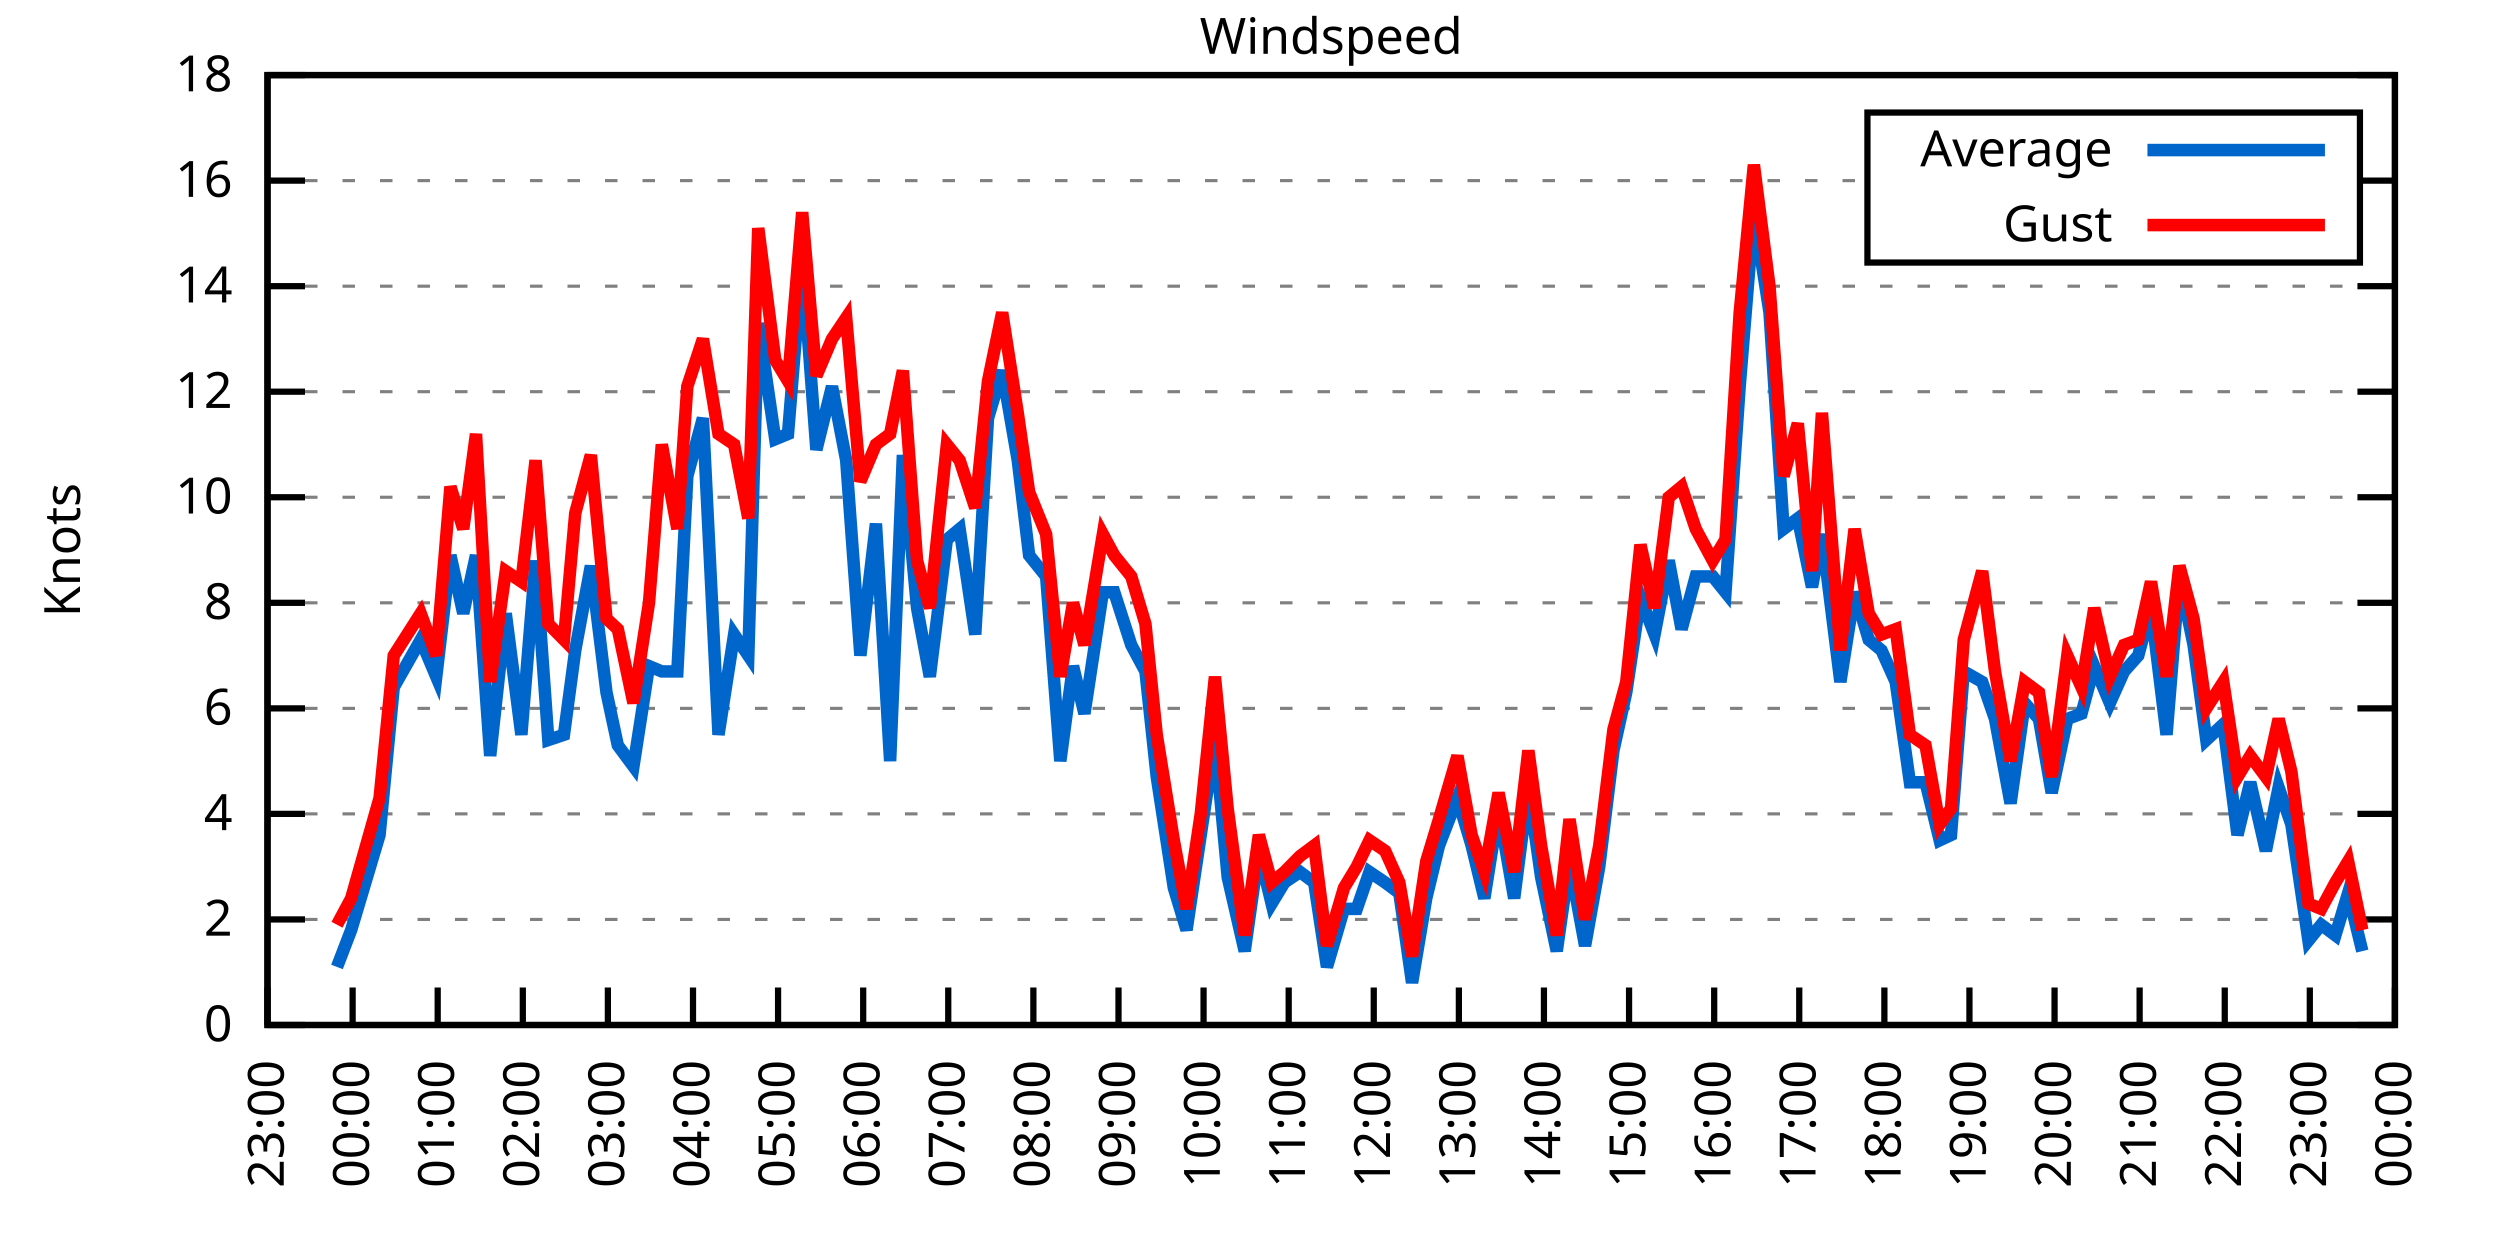
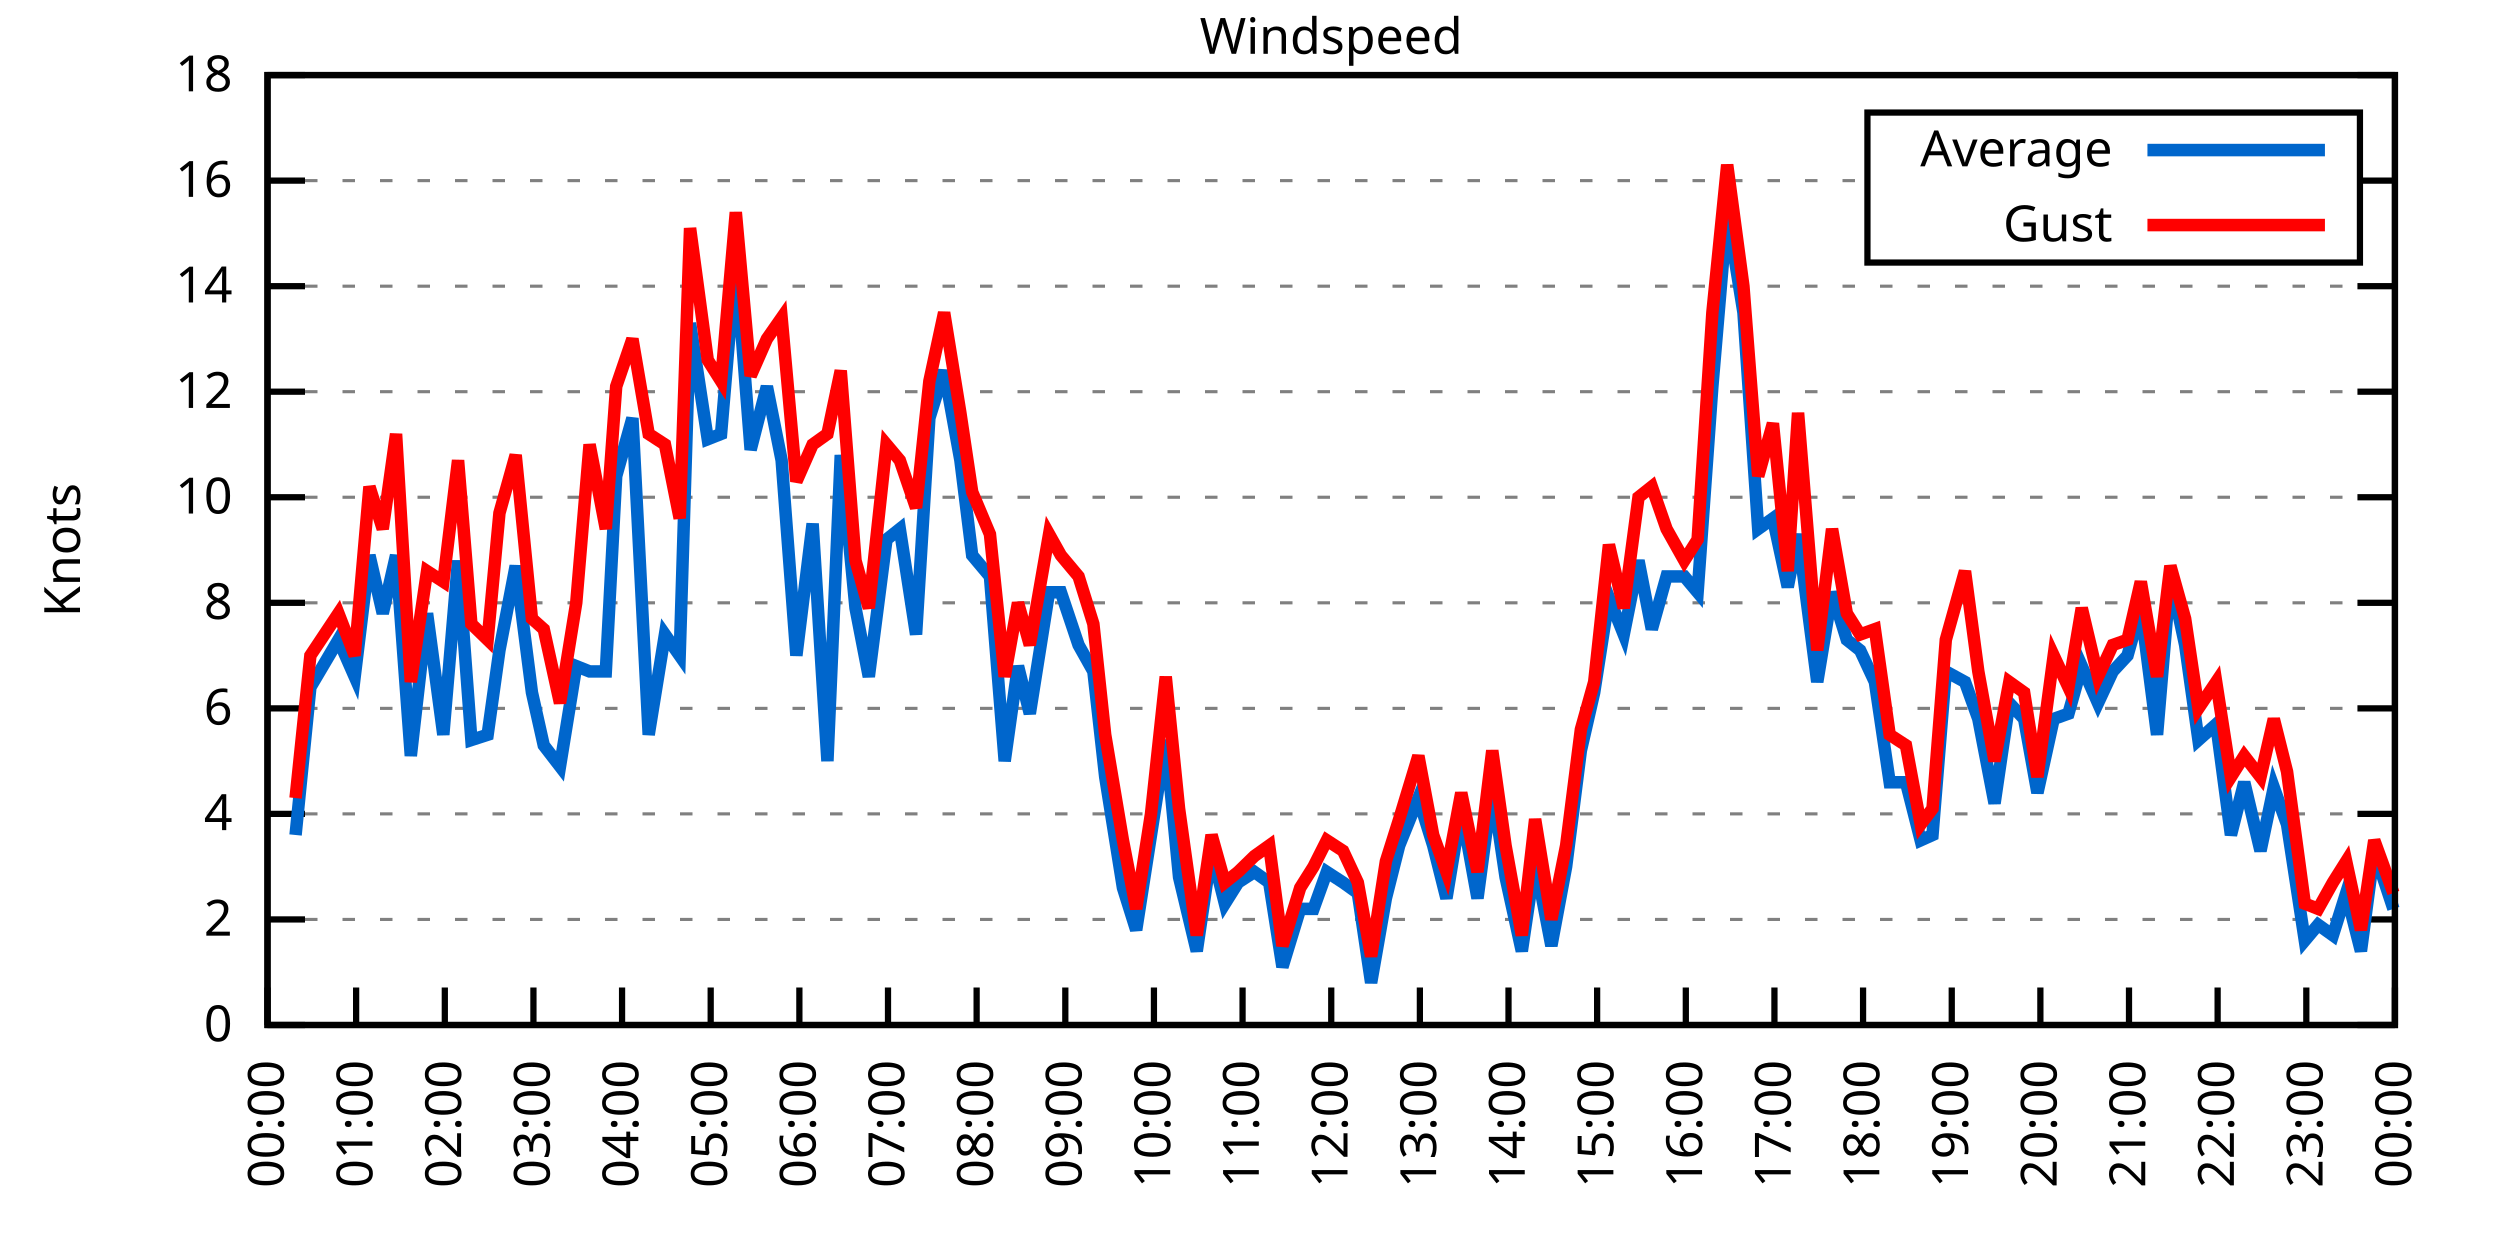
<svg xmlns="http://www.w3.org/2000/svg" xmlns:xlink="http://www.w3.org/1999/xlink" width="400" height="200" viewBox="0 0 400 200">
  <g id="gnuplot_canvas">
    <rect x="0" y="0" width="400" height="200" fill="none" />
    <defs>
      <circle id="gpDot" r="0.5" stroke-width="0.5" stroke="currentColor" />
      <path id="gpPt0" stroke-width="0.333" stroke="currentColor" d="M-1,0 h2 M0,-1 v2" />
      <path id="gpPt1" stroke-width="0.333" stroke="currentColor" d="M-1,-1 L1,1 M1,-1 L-1,1" />
      <path id="gpPt2" stroke-width="0.333" stroke="currentColor" d="M-1,0 L1,0 M0,-1 L0,1 M-1,-1 L1,1 M-1,1 L1,-1" />
      <rect id="gpPt3" stroke-width="0.333" stroke="currentColor" x="-1" y="-1" width="2" height="2" />
      <rect id="gpPt4" stroke-width="0.333" stroke="currentColor" fill="currentColor" x="-1" y="-1" width="2" height="2" />
      <circle id="gpPt5" stroke-width="0.333" stroke="currentColor" cx="0" cy="0" r="1" />
      <use xlink:href="#gpPt5" id="gpPt6" fill="currentColor" stroke="none" />
      <path id="gpPt7" stroke-width="0.333" stroke="currentColor" d="M0,-1.33 L-1.33,0.67 L1.33,0.67 z" />
      <use xlink:href="#gpPt7" id="gpPt8" fill="currentColor" stroke="none" />
      <use xlink:href="#gpPt7" id="gpPt9" stroke="currentColor" transform="rotate(180)" />
      <use xlink:href="#gpPt9" id="gpPt10" fill="currentColor" stroke="none" />
      <use xlink:href="#gpPt3" id="gpPt11" stroke="currentColor" transform="rotate(45)" />
      <use xlink:href="#gpPt11" id="gpPt12" fill="currentColor" stroke="none" />
      <path id="gpPt13" stroke-width="0.333" stroke="currentColor" d="M0,1.330 L1.265,0.411 L0.782,-1.067 L-0.782,-1.076 L-1.265,0.411 z" />
      <use xlink:href="#gpPt13" id="gpPt14" fill="currentColor" stroke="none" />
      <filter id="textbox" filterUnits="objectBoundingBox" x="0" y="0" height="1" width="1">
        <feFlood flood-color="white" flood-opacity="1" result="bgnd" />
        <feComposite in="SourceGraphic" in2="bgnd" operator="atop" />
      </filter>
      <filter id="greybox" filterUnits="objectBoundingBox" x="0" y="0" height="1" width="1">
        <feFlood flood-color="lightgrey" flood-opacity="1" result="grey" />
        <feComposite in="SourceGraphic" in2="grey" operator="atop" />
      </filter>
    </defs>
    <g fill="none" color="white" stroke="currentColor" stroke-width="1.00" stroke-linecap="butt" stroke-linejoin="miter">
</g>
    <g fill="none" color="black" stroke="currentColor" stroke-width="1.00" stroke-linecap="butt" stroke-linejoin="miter">
      <g stroke="none" shape-rendering="crispEdges">
        <polygon fill="rgb(255, 255, 255)" points="42.80,164.00 383.18,164.00 383.18,12.02 42.80,12.02 " />
      </g>
    </g>
    <g fill="none" color="black" stroke="currentColor" stroke-width="1.00" stroke-linecap="butt" stroke-linejoin="miter">
</g>
    <g fill="none" color="black" stroke="black" stroke-width="0.50" stroke-linecap="butt" stroke-linejoin="miter">
</g>
    <g fill="none" color="gray" stroke="currentColor" stroke-width="0.50" stroke-linecap="butt" stroke-linejoin="miter">
      <path stroke="gray" stroke-dasharray="2,4" class="gridline" d="M42.80,164.00 L383.19,164.00  " />
    </g>
    <g fill="none" color="gray" stroke="gray" stroke-width="1.00" stroke-linecap="butt" stroke-linejoin="miter">
</g>
    <g fill="none" color="black" stroke="currentColor" stroke-width="1.00" stroke-linecap="butt" stroke-linejoin="miter">
      <path stroke="black" d="M42.80,164.00 L48.80,164.00 M383.19,164.00 L377.19,164.00  " />
      <g transform="translate(37.20,166.60)" stroke="none" fill="black" font-family="Sans" font-size="8.00" text-anchor="end">
        <text>
          <tspan font-family="Sans"> 0</tspan>
        </text>
      </g>
    </g>
    <g fill="none" color="black" stroke="currentColor" stroke-width="1.00" stroke-linecap="butt" stroke-linejoin="miter">
</g>
    <g fill="none" color="black" stroke="black" stroke-width="0.50" stroke-linecap="butt" stroke-linejoin="miter">
</g>
    <g fill="none" color="gray" stroke="currentColor" stroke-width="0.50" stroke-linecap="butt" stroke-linejoin="miter">
      <path stroke="gray" stroke-dasharray="2,4" class="gridline" d="M42.80,147.11 L383.19,147.11  " />
    </g>
    <g fill="none" color="gray" stroke="gray" stroke-width="1.00" stroke-linecap="butt" stroke-linejoin="miter">
</g>
    <g fill="none" color="black" stroke="currentColor" stroke-width="1.00" stroke-linecap="butt" stroke-linejoin="miter">
      <path stroke="black" d="M42.80,147.11 L48.80,147.11 M383.19,147.11 L377.19,147.11  " />
      <g transform="translate(37.20,149.71)" stroke="none" fill="black" font-family="Sans" font-size="8.00" text-anchor="end">
        <text>
          <tspan font-family="Sans"> 2</tspan>
        </text>
      </g>
    </g>
    <g fill="none" color="black" stroke="currentColor" stroke-width="1.00" stroke-linecap="butt" stroke-linejoin="miter">
</g>
    <g fill="none" color="black" stroke="black" stroke-width="0.50" stroke-linecap="butt" stroke-linejoin="miter">
</g>
    <g fill="none" color="gray" stroke="currentColor" stroke-width="0.50" stroke-linecap="butt" stroke-linejoin="miter">
      <path stroke="gray" stroke-dasharray="2,4" class="gridline" d="M42.80,130.22 L383.19,130.22  " />
    </g>
    <g fill="none" color="gray" stroke="gray" stroke-width="1.00" stroke-linecap="butt" stroke-linejoin="miter">
</g>
    <g fill="none" color="black" stroke="currentColor" stroke-width="1.00" stroke-linecap="butt" stroke-linejoin="miter">
      <path stroke="black" d="M42.80,130.22 L48.80,130.22 M383.19,130.22 L377.19,130.22  " />
      <g transform="translate(37.20,132.82)" stroke="none" fill="black" font-family="Sans" font-size="8.00" text-anchor="end">
        <text>
          <tspan font-family="Sans"> 4</tspan>
        </text>
      </g>
    </g>
    <g fill="none" color="black" stroke="currentColor" stroke-width="1.00" stroke-linecap="butt" stroke-linejoin="miter">
</g>
    <g fill="none" color="black" stroke="black" stroke-width="0.50" stroke-linecap="butt" stroke-linejoin="miter">
</g>
    <g fill="none" color="gray" stroke="currentColor" stroke-width="0.50" stroke-linecap="butt" stroke-linejoin="miter">
      <path stroke="gray" stroke-dasharray="2,4" class="gridline" d="M42.80,113.34 L383.19,113.34  " />
    </g>
    <g fill="none" color="gray" stroke="gray" stroke-width="1.00" stroke-linecap="butt" stroke-linejoin="miter">
</g>
    <g fill="none" color="black" stroke="currentColor" stroke-width="1.00" stroke-linecap="butt" stroke-linejoin="miter">
      <path stroke="black" d="M42.80,113.34 L48.80,113.34 M383.19,113.34 L377.19,113.34  " />
      <g transform="translate(37.20,115.94)" stroke="none" fill="black" font-family="Sans" font-size="8.00" text-anchor="end">
        <text>
          <tspan font-family="Sans"> 6</tspan>
        </text>
      </g>
    </g>
    <g fill="none" color="black" stroke="currentColor" stroke-width="1.00" stroke-linecap="butt" stroke-linejoin="miter">
</g>
    <g fill="none" color="black" stroke="black" stroke-width="0.50" stroke-linecap="butt" stroke-linejoin="miter">
</g>
    <g fill="none" color="gray" stroke="currentColor" stroke-width="0.50" stroke-linecap="butt" stroke-linejoin="miter">
      <path stroke="gray" stroke-dasharray="2,4" class="gridline" d="M42.80,96.45 L383.19,96.45  " />
    </g>
    <g fill="none" color="gray" stroke="gray" stroke-width="1.00" stroke-linecap="butt" stroke-linejoin="miter">
</g>
    <g fill="none" color="black" stroke="currentColor" stroke-width="1.00" stroke-linecap="butt" stroke-linejoin="miter">
      <path stroke="black" d="M42.80,96.45 L48.80,96.45 M383.19,96.45 L377.19,96.45  " />
      <g transform="translate(37.20,99.05)" stroke="none" fill="black" font-family="Sans" font-size="8.00" text-anchor="end">
        <text>
          <tspan font-family="Sans"> 8</tspan>
        </text>
      </g>
    </g>
    <g fill="none" color="black" stroke="currentColor" stroke-width="1.00" stroke-linecap="butt" stroke-linejoin="miter">
</g>
    <g fill="none" color="black" stroke="black" stroke-width="0.50" stroke-linecap="butt" stroke-linejoin="miter">
</g>
    <g fill="none" color="gray" stroke="currentColor" stroke-width="0.50" stroke-linecap="butt" stroke-linejoin="miter">
      <path stroke="gray" stroke-dasharray="2,4" class="gridline" d="M42.80,79.56 L383.19,79.56  " />
    </g>
    <g fill="none" color="gray" stroke="gray" stroke-width="1.00" stroke-linecap="butt" stroke-linejoin="miter">
</g>
    <g fill="none" color="black" stroke="currentColor" stroke-width="1.00" stroke-linecap="butt" stroke-linejoin="miter">
      <path stroke="black" d="M42.80,79.56 L48.80,79.56 M383.19,79.56 L377.19,79.56  " />
      <g transform="translate(37.20,82.16)" stroke="none" fill="black" font-family="Sans" font-size="8.00" text-anchor="end">
        <text>
          <tspan font-family="Sans"> 10</tspan>
        </text>
      </g>
    </g>
    <g fill="none" color="black" stroke="currentColor" stroke-width="1.00" stroke-linecap="butt" stroke-linejoin="miter">
</g>
    <g fill="none" color="black" stroke="black" stroke-width="0.50" stroke-linecap="butt" stroke-linejoin="miter">
</g>
    <g fill="none" color="gray" stroke="currentColor" stroke-width="0.50" stroke-linecap="butt" stroke-linejoin="miter">
      <path stroke="gray" stroke-dasharray="2,4" class="gridline" d="M42.80,62.67 L383.19,62.67  " />
    </g>
    <g fill="none" color="gray" stroke="gray" stroke-width="1.00" stroke-linecap="butt" stroke-linejoin="miter">
</g>
    <g fill="none" color="black" stroke="currentColor" stroke-width="1.00" stroke-linecap="butt" stroke-linejoin="miter">
      <path stroke="black" d="M42.80,62.67 L48.80,62.67 M383.19,62.67 L377.19,62.67  " />
      <g transform="translate(37.20,65.27)" stroke="none" fill="black" font-family="Sans" font-size="8.00" text-anchor="end">
        <text>
          <tspan font-family="Sans"> 12</tspan>
        </text>
      </g>
    </g>
    <g fill="none" color="black" stroke="currentColor" stroke-width="1.00" stroke-linecap="butt" stroke-linejoin="miter">
</g>
    <g fill="none" color="black" stroke="black" stroke-width="0.50" stroke-linecap="butt" stroke-linejoin="miter">
</g>
    <g fill="none" color="gray" stroke="currentColor" stroke-width="0.50" stroke-linecap="butt" stroke-linejoin="miter">
      <path stroke="gray" stroke-dasharray="2,4" class="gridline" d="M42.80,45.79 L383.19,45.79  " />
    </g>
    <g fill="none" color="gray" stroke="gray" stroke-width="1.00" stroke-linecap="butt" stroke-linejoin="miter">
</g>
    <g fill="none" color="black" stroke="currentColor" stroke-width="1.00" stroke-linecap="butt" stroke-linejoin="miter">
      <path stroke="black" d="M42.80,45.79 L48.80,45.79 M383.19,45.79 L377.19,45.79  " />
      <g transform="translate(37.20,48.39)" stroke="none" fill="black" font-family="Sans" font-size="8.00" text-anchor="end">
        <text>
          <tspan font-family="Sans"> 14</tspan>
        </text>
      </g>
    </g>
    <g fill="none" color="black" stroke="currentColor" stroke-width="1.00" stroke-linecap="butt" stroke-linejoin="miter">
</g>
    <g fill="none" color="black" stroke="black" stroke-width="0.50" stroke-linecap="butt" stroke-linejoin="miter">
</g>
    <g fill="none" color="gray" stroke="currentColor" stroke-width="0.50" stroke-linecap="butt" stroke-linejoin="miter">
      <path stroke="gray" stroke-dasharray="2,4" class="gridline" d="M42.80,28.90 L298.79,28.90 M377.59,28.90 L383.19,28.90  " />
    </g>
    <g fill="none" color="gray" stroke="gray" stroke-width="1.00" stroke-linecap="butt" stroke-linejoin="miter">
</g>
    <g fill="none" color="black" stroke="currentColor" stroke-width="1.00" stroke-linecap="butt" stroke-linejoin="miter">
      <path stroke="black" d="M42.80,28.90 L48.80,28.90 M383.19,28.90 L377.19,28.90  " />
      <g transform="translate(37.20,31.50)" stroke="none" fill="black" font-family="Sans" font-size="8.00" text-anchor="end">
        <text>
          <tspan font-family="Sans"> 16</tspan>
        </text>
      </g>
    </g>
    <g fill="none" color="black" stroke="currentColor" stroke-width="1.00" stroke-linecap="butt" stroke-linejoin="miter">
</g>
    <g fill="none" color="black" stroke="black" stroke-width="0.50" stroke-linecap="butt" stroke-linejoin="miter">
</g>
    <g fill="none" color="gray" stroke="currentColor" stroke-width="0.50" stroke-linecap="butt" stroke-linejoin="miter">
      <path stroke="gray" stroke-dasharray="2,4" class="gridline" d="M42.80,12.01 L383.19,12.01  " />
    </g>
    <g fill="none" color="gray" stroke="gray" stroke-width="1.00" stroke-linecap="butt" stroke-linejoin="miter">
</g>
    <g fill="none" color="black" stroke="currentColor" stroke-width="1.00" stroke-linecap="butt" stroke-linejoin="miter">
      <path stroke="black" d="M42.80,12.01 L48.80,12.01 M383.19,12.01 L377.19,12.01  " />
      <g transform="translate(37.20,14.61)" stroke="none" fill="black" font-family="Sans" font-size="8.00" text-anchor="end">
        <text>
          <tspan font-family="Sans"> 18</tspan>
        </text>
      </g>
    </g>
    <g fill="none" color="black" stroke="currentColor" stroke-width="1.00" stroke-linecap="butt" stroke-linejoin="miter">
      <path stroke="black" d="M42.80,164.00 L42.80,158.00  " />
      <g transform="translate(45.40,169.60) rotate(270.00)" stroke="none" fill="black" font-family="Sans" font-size="8.00" text-anchor="end">
        <text>
-           <tspan font-family="Sans">23:00</tspan>
-         </text>
-       </g>
-     </g>
-     <g fill="none" color="black" stroke="currentColor" stroke-width="1.00" stroke-linecap="butt" stroke-linejoin="miter">
-       <path stroke="black" d="M56.42,164.00 L56.42,158.00  " />
-       <g transform="translate(59.02,169.60) rotate(270.00)" stroke="none" fill="black" font-family="Sans" font-size="8.00" text-anchor="end">
-         <text>
          <tspan font-family="Sans">00:00</tspan>
        </text>
      </g>
    </g>
    <g fill="none" color="black" stroke="currentColor" stroke-width="1.00" stroke-linecap="butt" stroke-linejoin="miter">
-       <path stroke="black" d="M70.03,164.00 L70.03,158.00  " />
-       <g transform="translate(72.63,169.60) rotate(270.00)" stroke="none" fill="black" font-family="Sans" font-size="8.00" text-anchor="end">
+       <path stroke="black" d="M56.98,164.00 L56.98,158.00  " />
+       <g transform="translate(59.58,169.60) rotate(270.00)" stroke="none" fill="black" font-family="Sans" font-size="8.00" text-anchor="end">
        <text>
          <tspan font-family="Sans">01:00</tspan>
        </text>
      </g>
    </g>
    <g fill="none" color="black" stroke="currentColor" stroke-width="1.00" stroke-linecap="butt" stroke-linejoin="miter">
-       <path stroke="black" d="M83.65,164.00 L83.65,158.00  " />
-       <g transform="translate(86.25,169.60) rotate(270.00)" stroke="none" fill="black" font-family="Sans" font-size="8.00" text-anchor="end">
+       <path stroke="black" d="M71.17,164.00 L71.17,158.00  " />
+       <g transform="translate(73.77,169.60) rotate(270.00)" stroke="none" fill="black" font-family="Sans" font-size="8.00" text-anchor="end">
        <text>
          <tspan font-family="Sans">02:00</tspan>
        </text>
      </g>
    </g>
    <g fill="none" color="black" stroke="currentColor" stroke-width="1.00" stroke-linecap="butt" stroke-linejoin="miter">
-       <path stroke="black" d="M97.26,164.00 L97.26,158.00  " />
-       <g transform="translate(99.86,169.60) rotate(270.00)" stroke="none" fill="black" font-family="Sans" font-size="8.00" text-anchor="end">
+       <path stroke="black" d="M85.35,164.00 L85.35,158.00  " />
+       <g transform="translate(87.95,169.60) rotate(270.00)" stroke="none" fill="black" font-family="Sans" font-size="8.00" text-anchor="end">
        <text>
          <tspan font-family="Sans">03:00</tspan>
        </text>
      </g>
    </g>
    <g fill="none" color="black" stroke="currentColor" stroke-width="1.00" stroke-linecap="butt" stroke-linejoin="miter">
-       <path stroke="black" d="M110.88,164.00 L110.88,158.00  " />
-       <g transform="translate(113.48,169.60) rotate(270.00)" stroke="none" fill="black" font-family="Sans" font-size="8.00" text-anchor="end">
+       <path stroke="black" d="M99.53,164.00 L99.53,158.00  " />
+       <g transform="translate(102.13,169.60) rotate(270.00)" stroke="none" fill="black" font-family="Sans" font-size="8.00" text-anchor="end">
        <text>
          <tspan font-family="Sans">04:00</tspan>
        </text>
      </g>
    </g>
    <g fill="none" color="black" stroke="currentColor" stroke-width="1.00" stroke-linecap="butt" stroke-linejoin="miter">
-       <path stroke="black" d="M124.49,164.00 L124.49,158.00  " />
-       <g transform="translate(127.09,169.60) rotate(270.00)" stroke="none" fill="black" font-family="Sans" font-size="8.00" text-anchor="end">
+       <path stroke="black" d="M113.71,164.00 L113.71,158.00  " />
+       <g transform="translate(116.31,169.60) rotate(270.00)" stroke="none" fill="black" font-family="Sans" font-size="8.00" text-anchor="end">
        <text>
          <tspan font-family="Sans">05:00</tspan>
        </text>
      </g>
    </g>
    <g fill="none" color="black" stroke="currentColor" stroke-width="1.00" stroke-linecap="butt" stroke-linejoin="miter">
-       <path stroke="black" d="M138.11,164.00 L138.11,158.00  " />
-       <g transform="translate(140.71,169.60) rotate(270.00)" stroke="none" fill="black" font-family="Sans" font-size="8.00" text-anchor="end">
+       <path stroke="black" d="M127.90,164.00 L127.90,158.00  " />
+       <g transform="translate(130.50,169.60) rotate(270.00)" stroke="none" fill="black" font-family="Sans" font-size="8.00" text-anchor="end">
        <text>
          <tspan font-family="Sans">06:00</tspan>
        </text>
      </g>
    </g>
    <g fill="none" color="black" stroke="currentColor" stroke-width="1.00" stroke-linecap="butt" stroke-linejoin="miter">
-       <path stroke="black" d="M151.72,164.00 L151.72,158.00  " />
-       <g transform="translate(154.32,169.60) rotate(270.00)" stroke="none" fill="black" font-family="Sans" font-size="8.00" text-anchor="end">
+       <path stroke="black" d="M142.08,164.00 L142.08,158.00  " />
+       <g transform="translate(144.68,169.60) rotate(270.00)" stroke="none" fill="black" font-family="Sans" font-size="8.00" text-anchor="end">
        <text>
          <tspan font-family="Sans">07:00</tspan>
        </text>
      </g>
    </g>
    <g fill="none" color="black" stroke="currentColor" stroke-width="1.00" stroke-linecap="butt" stroke-linejoin="miter">
-       <path stroke="black" d="M165.34,164.00 L165.34,158.00  " />
-       <g transform="translate(167.94,169.60) rotate(270.00)" stroke="none" fill="black" font-family="Sans" font-size="8.00" text-anchor="end">
+       <path stroke="black" d="M156.26,164.00 L156.26,158.00  " />
+       <g transform="translate(158.86,169.60) rotate(270.00)" stroke="none" fill="black" font-family="Sans" font-size="8.00" text-anchor="end">
        <text>
          <tspan font-family="Sans">08:00</tspan>
        </text>
      </g>
    </g>
    <g fill="none" color="black" stroke="currentColor" stroke-width="1.00" stroke-linecap="butt" stroke-linejoin="miter">
-       <path stroke="black" d="M178.96,164.00 L178.96,158.00  " />
-       <g transform="translate(181.56,169.60) rotate(270.00)" stroke="none" fill="black" font-family="Sans" font-size="8.00" text-anchor="end">
+       <path stroke="black" d="M170.45,164.00 L170.45,158.00  " />
+       <g transform="translate(173.05,169.60) rotate(270.00)" stroke="none" fill="black" font-family="Sans" font-size="8.00" text-anchor="end">
        <text>
          <tspan font-family="Sans">09:00</tspan>
        </text>
      </g>
    </g>
    <g fill="none" color="black" stroke="currentColor" stroke-width="1.00" stroke-linecap="butt" stroke-linejoin="miter">
-       <path stroke="black" d="M192.57,164.00 L192.57,158.00  " />
-       <g transform="translate(195.17,169.60) rotate(270.00)" stroke="none" fill="black" font-family="Sans" font-size="8.00" text-anchor="end">
+       <path stroke="black" d="M184.63,164.00 L184.63,158.00  " />
+       <g transform="translate(187.23,169.60) rotate(270.00)" stroke="none" fill="black" font-family="Sans" font-size="8.00" text-anchor="end">
        <text>
          <tspan font-family="Sans">10:00</tspan>
        </text>
      </g>
    </g>
    <g fill="none" color="black" stroke="currentColor" stroke-width="1.00" stroke-linecap="butt" stroke-linejoin="miter">
-       <path stroke="black" d="M206.19,164.00 L206.19,158.00  " />
-       <g transform="translate(208.79,169.60) rotate(270.00)" stroke="none" fill="black" font-family="Sans" font-size="8.00" text-anchor="end">
+       <path stroke="black" d="M198.81,164.00 L198.81,158.00  " />
+       <g transform="translate(201.41,169.60) rotate(270.00)" stroke="none" fill="black" font-family="Sans" font-size="8.00" text-anchor="end">
        <text>
          <tspan font-family="Sans">11:00</tspan>
        </text>
      </g>
    </g>
    <g fill="none" color="black" stroke="currentColor" stroke-width="1.00" stroke-linecap="butt" stroke-linejoin="miter">
-       <path stroke="black" d="M219.80,164.00 L219.80,158.00  " />
-       <g transform="translate(222.40,169.60) rotate(270.00)" stroke="none" fill="black" font-family="Sans" font-size="8.00" text-anchor="end">
+       <path stroke="black" d="M213.00,164.00 L213.00,158.00  " />
+       <g transform="translate(215.60,169.60) rotate(270.00)" stroke="none" fill="black" font-family="Sans" font-size="8.00" text-anchor="end">
        <text>
          <tspan font-family="Sans">12:00</tspan>
        </text>
      </g>
    </g>
    <g fill="none" color="black" stroke="currentColor" stroke-width="1.00" stroke-linecap="butt" stroke-linejoin="miter">
-       <path stroke="black" d="M233.42,164.00 L233.42,158.00  " />
-       <g transform="translate(236.02,169.60) rotate(270.00)" stroke="none" fill="black" font-family="Sans" font-size="8.00" text-anchor="end">
+       <path stroke="black" d="M227.18,164.00 L227.18,158.00  " />
+       <g transform="translate(229.78,169.60) rotate(270.00)" stroke="none" fill="black" font-family="Sans" font-size="8.00" text-anchor="end">
        <text>
          <tspan font-family="Sans">13:00</tspan>
        </text>
      </g>
    </g>
    <g fill="none" color="black" stroke="currentColor" stroke-width="1.00" stroke-linecap="butt" stroke-linejoin="miter">
-       <path stroke="black" d="M247.03,164.00 L247.03,158.00  " />
-       <g transform="translate(249.63,169.60) rotate(270.00)" stroke="none" fill="black" font-family="Sans" font-size="8.00" text-anchor="end">
+       <path stroke="black" d="M241.36,164.00 L241.36,158.00  " />
+       <g transform="translate(243.96,169.60) rotate(270.00)" stroke="none" fill="black" font-family="Sans" font-size="8.00" text-anchor="end">
        <text>
          <tspan font-family="Sans">14:00</tspan>
        </text>
      </g>
    </g>
    <g fill="none" color="black" stroke="currentColor" stroke-width="1.00" stroke-linecap="butt" stroke-linejoin="miter">
-       <path stroke="black" d="M260.65,164.00 L260.65,158.00  " />
-       <g transform="translate(263.25,169.60) rotate(270.00)" stroke="none" fill="black" font-family="Sans" font-size="8.00" text-anchor="end">
+       <path stroke="black" d="M255.54,164.00 L255.54,158.00  " />
+       <g transform="translate(258.14,169.60) rotate(270.00)" stroke="none" fill="black" font-family="Sans" font-size="8.00" text-anchor="end">
        <text>
          <tspan font-family="Sans">15:00</tspan>
        </text>
      </g>
    </g>
    <g fill="none" color="black" stroke="currentColor" stroke-width="1.00" stroke-linecap="butt" stroke-linejoin="miter">
-       <path stroke="black" d="M274.27,164.00 L274.27,158.00  " />
-       <g transform="translate(276.87,169.60) rotate(270.00)" stroke="none" fill="black" font-family="Sans" font-size="8.00" text-anchor="end">
+       <path stroke="black" d="M269.73,164.00 L269.73,158.00  " />
+       <g transform="translate(272.33,169.60) rotate(270.00)" stroke="none" fill="black" font-family="Sans" font-size="8.00" text-anchor="end">
        <text>
          <tspan font-family="Sans">16:00</tspan>
        </text>
      </g>
    </g>
    <g fill="none" color="black" stroke="currentColor" stroke-width="1.00" stroke-linecap="butt" stroke-linejoin="miter">
-       <path stroke="black" d="M287.88,164.00 L287.88,158.00  " />
-       <g transform="translate(290.48,169.60) rotate(270.00)" stroke="none" fill="black" font-family="Sans" font-size="8.00" text-anchor="end">
+       <path stroke="black" d="M283.91,164.00 L283.91,158.00  " />
+       <g transform="translate(286.51,169.60) rotate(270.00)" stroke="none" fill="black" font-family="Sans" font-size="8.00" text-anchor="end">
        <text>
          <tspan font-family="Sans">17:00</tspan>
        </text>
      </g>
    </g>
    <g fill="none" color="black" stroke="currentColor" stroke-width="1.00" stroke-linecap="butt" stroke-linejoin="miter">
-       <path stroke="black" d="M301.50,164.00 L301.50,158.00  " />
-       <g transform="translate(304.10,169.60) rotate(270.00)" stroke="none" fill="black" font-family="Sans" font-size="8.00" text-anchor="end">
+       <path stroke="black" d="M298.09,164.00 L298.09,158.00  " />
+       <g transform="translate(300.69,169.60) rotate(270.00)" stroke="none" fill="black" font-family="Sans" font-size="8.00" text-anchor="end">
        <text>
          <tspan font-family="Sans">18:00</tspan>
        </text>
      </g>
    </g>
    <g fill="none" color="black" stroke="currentColor" stroke-width="1.00" stroke-linecap="butt" stroke-linejoin="miter">
-       <path stroke="black" d="M315.11,164.00 L315.11,158.00  " />
-       <g transform="translate(317.71,169.60) rotate(270.00)" stroke="none" fill="black" font-family="Sans" font-size="8.00" text-anchor="end">
+       <path stroke="black" d="M312.28,164.00 L312.28,158.00  " />
+       <g transform="translate(314.88,169.60) rotate(270.00)" stroke="none" fill="black" font-family="Sans" font-size="8.00" text-anchor="end">
        <text>
          <tspan font-family="Sans">19:00</tspan>
        </text>
      </g>
    </g>
    <g fill="none" color="black" stroke="currentColor" stroke-width="1.00" stroke-linecap="butt" stroke-linejoin="miter">
-       <path stroke="black" d="M328.73,164.00 L328.73,158.00  " />
-       <g transform="translate(331.33,169.60) rotate(270.00)" stroke="none" fill="black" font-family="Sans" font-size="8.00" text-anchor="end">
+       <path stroke="black" d="M326.46,164.00 L326.46,158.00  " />
+       <g transform="translate(329.06,169.60) rotate(270.00)" stroke="none" fill="black" font-family="Sans" font-size="8.00" text-anchor="end">
        <text>
          <tspan font-family="Sans">20:00</tspan>
        </text>
      </g>
    </g>
    <g fill="none" color="black" stroke="currentColor" stroke-width="1.00" stroke-linecap="butt" stroke-linejoin="miter">
-       <path stroke="black" d="M342.34,164.00 L342.34,158.00  " />
-       <g transform="translate(344.94,169.60) rotate(270.00)" stroke="none" fill="black" font-family="Sans" font-size="8.00" text-anchor="end">
+       <path stroke="black" d="M340.64,164.00 L340.64,158.00  " />
+       <g transform="translate(343.24,169.60) rotate(270.00)" stroke="none" fill="black" font-family="Sans" font-size="8.00" text-anchor="end">
        <text>
          <tspan font-family="Sans">21:00</tspan>
        </text>
      </g>
    </g>
    <g fill="none" color="black" stroke="currentColor" stroke-width="1.00" stroke-linecap="butt" stroke-linejoin="miter">
-       <path stroke="black" d="M355.96,164.00 L355.96,158.00  " />
-       <g transform="translate(358.56,169.60) rotate(270.00)" stroke="none" fill="black" font-family="Sans" font-size="8.00" text-anchor="end">
+       <path stroke="black" d="M354.82,164.00 L354.82,158.00  " />
+       <g transform="translate(357.42,169.60) rotate(270.00)" stroke="none" fill="black" font-family="Sans" font-size="8.00" text-anchor="end">
        <text>
          <tspan font-family="Sans">22:00</tspan>
        </text>
      </g>
    </g>
    <g fill="none" color="black" stroke="currentColor" stroke-width="1.00" stroke-linecap="butt" stroke-linejoin="miter">
-       <path stroke="black" d="M369.57,164.00 L369.57,158.00  " />
-       <g transform="translate(372.17,169.60) rotate(270.00)" stroke="none" fill="black" font-family="Sans" font-size="8.00" text-anchor="end">
+       <path stroke="black" d="M369.01,164.00 L369.01,158.00  " />
+       <g transform="translate(371.61,169.60) rotate(270.00)" stroke="none" fill="black" font-family="Sans" font-size="8.00" text-anchor="end">
        <text>
          <tspan font-family="Sans">23:00</tspan>
        </text>
      </g>
    </g>
    <g fill="none" color="black" stroke="currentColor" stroke-width="1.00" stroke-linecap="butt" stroke-linejoin="miter">
      <path stroke="black" d="M383.19,164.00 L383.19,158.00  " />
      <g transform="translate(385.79,169.60) rotate(270.00)" stroke="none" fill="black" font-family="Sans" font-size="8.00" text-anchor="end">
        <text>
          <tspan font-family="Sans">00:00</tspan>
        </text>
      </g>
    </g>
    <g fill="none" color="black" stroke="currentColor" stroke-width="1.00" stroke-linecap="butt" stroke-linejoin="miter">
</g>
    <g fill="none" color="black" stroke="currentColor" stroke-width="1.00" stroke-linecap="butt" stroke-linejoin="miter">
      <path stroke="black" d="M42.80,12.01 L42.80,164.00 L383.19,164.00 L383.19,12.01 L42.80,12.01 Z  " />
    </g>
    <g fill="none" color="black" stroke="currentColor" stroke-width="1.00" stroke-linecap="butt" stroke-linejoin="miter">
</g>
    <g fill="none" color="black" stroke="currentColor" stroke-width="1.00" stroke-linecap="butt" stroke-linejoin="miter">
      <path stroke="black" d="M298.79,42.01 L298.79,18.01 L377.59,18.01 L377.59,42.01 L298.79,42.01 Z  " />
    </g>
    <g id="Windspeed_plot_1">
      <g fill="none" color="white" stroke="black" stroke-width="2.00" stroke-linecap="butt" stroke-linejoin="miter">
</g>
      <g fill="none" color="black" stroke="currentColor" stroke-width="2.00" stroke-linecap="butt" stroke-linejoin="miter">
        <g transform="translate(337.99,26.61)" stroke="none" fill="black" font-family="Sans" font-size="8.00" text-anchor="end">
          <text>
            <tspan font-family="Sans">Average</tspan>
          </text>
        </g>
      </g>
      <g fill="none" color="black" stroke="currentColor" stroke-width="2.00" stroke-linecap="butt" stroke-linejoin="miter">
-         <path stroke="rgb(  0, 102, 204)" d="M343.59,24.01 L371.99,24.01 M53.92,154.71 L56.19,148.80 L60.73,133.60 L63.00,109.96 L67.31,102.36 L69.80,108.27   L72.07,88.85 L74.12,98.14 L76.16,88.85 L78.43,120.94 L80.92,98.14 L83.42,117.56 L85.69,89.69 L87.73,118.40   L90.23,117.56 L92.04,104.05 L94.54,90.54 L97.04,110.80 L98.85,119.25 L101.35,122.62 L103.84,106.58 L105.89,107.43   L108.38,107.43 L109.97,76.18 L112.47,66.90 L114.96,117.56 L117.46,101.52 L119.73,104.89 L121.32,51.70 L124.04,70.27   L126.08,69.43 L128.35,41.56 L130.62,71.96 L133.12,61.83 L135.39,73.65 L137.66,104.89 L140.15,83.78 L142.42,121.78   L144.46,72.81 L146.73,97.29 L148.77,108.27 L151.50,86.32 L153.54,84.63 L156.04,101.52 L158.08,66.90 L160.35,59.30   L162.84,73.65 L164.66,88.85 L167.38,92.23 L169.65,121.78 L171.69,106.58 L173.51,114.18 L176.46,94.76 L178.28,94.76   L181.00,103.20 L183.27,107.43 L185.08,124.31 L187.81,142.05 L189.85,148.80 L192.12,133.60 L194.39,118.40 L196.43,140.36   L199.15,152.18 L201.42,136.14 L203.46,144.58 L205.51,141.20 L208.00,139.51 L210.27,141.20 L212.31,154.71 L215.04,145.42   L217.08,145.42 L219.12,139.51 L221.62,141.20 L223.89,142.89 L225.93,157.24 L228.20,143.73 L230.24,135.29 L233.19,127.69   L235.46,135.29 L237.50,143.73 L239.77,129.38 L242.27,143.73 L244.54,126.00 L246.58,140.36 L249.08,152.18 L251.12,137.82   L253.61,151.33 L255.88,138.67 L258.15,120.09 L260.20,110.80 L262.47,95.60 L264.73,101.52 L267.00,89.69 L269.05,100.67   L271.32,92.23 L274.04,92.23 L276.08,94.76 L278.35,61.83 L280.62,33.96 L283.12,50.01 L285.38,84.63 L287.65,82.94   L289.92,93.92 L291.51,85.47 L294.46,109.11 L296.73,94.76 L299.00,102.36 L301.04,104.05 L303.31,109.11 L305.58,125.16   L308.08,125.16 L310.35,134.45 L312.16,133.60 L314.20,107.43 L317.15,109.11 L319.20,115.03 L321.69,128.54 L323.96,112.49   L326.23,115.03 L328.27,126.85 L330.77,115.03 L333.04,114.18 L335.08,106.58 L337.58,112.49 L339.85,107.43 L342.12,104.89   L344.16,97.29 L346.65,117.56 L348.70,92.23 L350.97,103.20 L353.01,118.40 L355.73,115.87 L358.00,133.60 L360.04,125.16   L362.54,136.14 L364.58,126.00 L366.62,131.91 L369.35,150.49 L371.39,147.96 L373.66,149.65 L375.70,142.89 L377.97,152.18    " />
+         <path stroke="rgb(  0, 102, 204)" d="M343.59,24.01 L371.99,24.01 M47.29,133.60 L49.66,109.96 L54.15,102.36 L56.75,108.27 L59.11,88.85 L61.24,98.14   L63.37,88.85 L65.73,120.94 L68.33,98.14 L70.93,117.56 L73.29,89.69 L75.42,118.40 L78.02,117.56 L79.91,104.05   L82.51,90.54 L85.11,110.80 L87.00,119.25 L89.60,122.62 L92.20,106.58 L94.33,107.43 L96.93,107.43 L98.59,76.18   L101.19,66.90 L103.79,117.56 L106.39,101.52 L108.75,104.89 L110.41,51.70 L113.24,70.27 L115.37,69.43 L117.73,41.56   L120.10,71.96 L122.70,61.83 L125.06,73.65 L127.42,104.89 L130.02,83.78 L132.39,121.78 L134.52,72.81 L136.88,97.29   L139.01,108.27 L141.84,86.32 L143.97,84.63 L146.57,101.52 L148.70,66.90 L151.06,59.30 L153.66,73.65 L155.55,88.85   L158.39,92.23 L160.75,121.78 L162.88,106.58 L164.77,114.18 L167.85,94.76 L169.74,94.76 L172.57,103.20 L174.94,107.43   L176.83,124.31 L179.67,142.05 L181.79,148.80 L184.16,133.60 L186.52,118.40 L188.65,140.36 L191.48,152.18 L193.85,136.14   L195.98,144.58 L198.10,141.20 L200.70,139.51 L203.07,141.20 L205.19,154.71 L208.03,145.42 L210.16,145.42 L212.29,139.51   L214.89,141.20 L217.25,142.89 L219.38,157.24 L221.74,143.73 L223.87,135.29 L226.94,127.69 L229.31,135.29 L231.43,143.73   L233.80,129.38 L236.40,143.73 L238.76,126.00 L240.89,140.36 L243.49,152.18 L245.62,137.82 L248.22,151.33 L250.58,138.67   L252.94,120.09 L255.07,110.80 L257.43,95.60 L259.80,101.52 L262.16,89.69 L264.29,100.67 L266.65,92.23 L269.49,92.23   L271.62,94.76 L273.98,61.83 L276.35,33.96 L278.95,50.01 L281.31,84.63 L283.67,82.94 L286.04,93.92 L287.69,85.47   L290.76,109.11 L293.13,94.76 L295.49,102.36 L297.62,104.05 L299.98,109.11 L302.35,125.16 L304.95,125.16 L307.31,134.45   L309.20,133.60 L311.33,107.43 L314.40,109.11 L316.53,115.03 L319.13,128.54 L321.49,112.49 L323.86,115.03 L325.99,126.85   L328.59,115.03 L330.95,114.18 L333.08,106.58 L335.68,112.49 L338.04,107.43 L340.40,104.89 L342.53,97.29 L345.13,117.56   L347.26,92.23 L349.62,103.20 L351.75,118.40 L354.59,115.87 L356.95,133.60 L359.08,125.16 L361.68,136.14 L363.81,126.00   L365.93,131.91 L368.77,150.49 L370.90,147.96 L373.26,149.65 L375.39,142.89 L377.75,152.18 L379.88,136.14 L382.95,145.42    " />
      </g>
    </g>
    <g id="Windspeed_plot_2">
      <g fill="none" color="black" stroke="currentColor" stroke-width="2.00" stroke-linecap="butt" stroke-linejoin="miter">
        <g transform="translate(337.99,38.61)" stroke="none" fill="black" font-family="Sans" font-size="8.00" text-anchor="end">
          <text>
            <tspan font-family="Sans">Gust</tspan>
          </text>
        </g>
      </g>
      <g fill="none" color="black" stroke="currentColor" stroke-width="2.00" stroke-linecap="butt" stroke-linejoin="miter">
-         <path stroke="rgb(255,   0,   0)" d="M343.59,36.01 L371.99,36.01 M53.92,147.96 L56.19,143.73 L60.73,127.69 L63.00,104.89 L67.31,98.14 L69.80,104.89   L72.07,77.87 L74.12,84.63 L76.16,69.43 L78.43,109.11 L80.92,91.38 L83.42,93.07 L85.69,73.65 L87.73,99.83   L90.23,102.36 L92.04,82.09 L94.54,72.81 L97.04,98.98 L98.85,100.67 L101.35,112.49 L103.84,96.45 L105.89,71.12   L108.38,84.63 L109.97,61.83 L112.47,54.23 L114.96,69.43 L117.46,71.12 L119.73,82.94 L121.32,36.50 L124.04,57.61   L126.08,60.98 L128.35,33.96 L130.62,60.14 L133.12,54.23 L135.39,50.85 L137.66,77.03 L140.15,71.12 L142.42,69.43   L144.46,59.30 L146.73,89.69 L148.77,97.29 L151.50,71.12 L153.54,73.65 L156.04,81.25 L158.08,60.98 L160.35,50.01   L162.84,66.05 L164.66,78.72 L167.38,85.47 L169.65,108.27 L171.69,96.45 L173.51,103.20 L176.46,85.47 L178.28,88.85   L181.00,92.23 L183.27,99.83 L185.08,117.56 L187.81,134.45 L189.85,145.42 L192.12,130.22 L194.39,108.27 L196.43,129.38   L199.15,149.65 L201.42,133.60 L203.46,141.20 L205.51,139.51 L208.00,136.98 L210.27,135.29 L212.31,151.33 L215.04,142.05   L217.08,138.67 L219.12,134.45 L221.62,136.14 L223.89,141.20 L225.93,153.02 L228.20,137.82 L230.24,131.07 L233.19,120.94   L235.46,133.60 L237.50,139.51 L239.77,126.85 L242.27,139.51 L244.54,120.09 L246.58,135.29 L249.08,149.65 L251.12,131.07   L253.61,147.11 L255.88,135.29 L258.15,116.71 L260.20,109.11 L262.47,87.16 L264.73,97.29 L267.00,79.56 L269.05,77.87   L271.32,84.63 L274.04,89.69 L276.08,86.32 L278.35,50.01 L280.62,26.36 L283.12,45.79 L285.38,76.18 L287.65,67.74   L289.92,91.38 L291.51,66.05 L294.46,104.05 L296.73,84.63 L299.00,98.14 L301.04,101.52 L303.31,100.67 L305.58,117.56   L308.08,119.25 L310.35,131.91 L312.16,129.38 L314.20,102.36 L317.15,91.38 L319.20,107.43 L321.69,121.78 L323.96,109.11   L326.23,110.80 L328.27,124.31 L330.77,104.89 L333.04,109.96 L335.08,97.29 L337.58,108.27 L339.85,103.20 L342.12,102.36   L344.16,93.07 L346.65,108.27 L348.70,90.54 L350.97,98.98 L353.01,113.34 L355.73,109.11 L358.00,124.31 L360.04,120.94   L362.54,124.31 L364.58,115.03 L366.62,123.47 L369.35,144.58 L371.39,145.42 L373.66,141.20 L375.70,137.82 L377.97,148.80    " />
+         <path stroke="rgb(255,   0,   0)" d="M343.59,36.01 L371.99,36.01 M47.29,127.69 L49.66,104.89 L54.15,98.14 L56.75,104.89 L59.11,77.87 L61.24,84.63   L63.37,69.43 L65.73,109.11 L68.33,91.38 L70.93,93.07 L73.29,73.65 L75.42,99.83 L78.02,102.36 L79.91,82.09   L82.51,72.81 L85.11,98.98 L87.00,100.67 L89.60,112.49 L92.20,96.45 L94.33,71.12 L96.93,84.63 L98.59,61.83   L101.19,54.23 L103.79,69.43 L106.39,71.12 L108.75,82.94 L110.41,36.50 L113.24,57.61 L115.37,60.98 L117.73,33.96   L120.10,60.14 L122.70,54.23 L125.06,50.85 L127.42,77.03 L130.02,71.12 L132.39,69.43 L134.52,59.30 L136.88,89.69   L139.01,97.29 L141.84,71.12 L143.97,73.65 L146.57,81.25 L148.70,60.98 L151.06,50.01 L153.66,66.05 L155.55,78.72   L158.39,85.47 L160.75,108.27 L162.88,96.45 L164.77,103.20 L167.85,85.47 L169.74,88.85 L172.57,92.23 L174.94,99.83   L176.83,117.56 L179.67,134.45 L181.79,145.42 L184.16,130.22 L186.52,108.27 L188.65,129.38 L191.48,149.65 L193.85,133.60   L195.98,141.20 L198.10,139.51 L200.70,136.98 L203.07,135.29 L205.19,151.33 L208.03,142.05 L210.16,138.67 L212.29,134.45   L214.89,136.14 L217.25,141.20 L219.38,153.02 L221.74,137.82 L223.87,131.07 L226.94,120.94 L229.31,133.60 L231.43,139.51   L233.80,126.85 L236.40,139.51 L238.76,120.09 L240.89,135.29 L243.49,149.65 L245.62,131.07 L248.22,147.11 L250.58,135.29   L252.94,116.71 L255.07,109.11 L257.43,87.16 L259.80,97.29 L262.16,79.56 L264.29,77.87 L266.65,84.63 L269.49,89.69   L271.62,86.32 L273.98,50.01 L276.35,26.36 L278.95,45.79 L281.31,76.18 L283.67,67.74 L286.04,91.38 L287.69,66.05   L290.76,104.05 L293.13,84.63 L295.49,98.14 L297.62,101.52 L299.98,100.67 L302.35,117.56 L304.95,119.25 L307.31,131.91   L309.20,129.38 L311.33,102.36 L314.40,91.38 L316.53,107.43 L319.13,121.78 L321.49,109.11 L323.86,110.80 L325.99,124.31   L328.59,104.89 L330.95,109.96 L333.08,97.29 L335.68,108.27 L338.04,103.20 L340.40,102.36 L342.53,93.07 L345.13,108.27   L347.26,90.54 L349.62,98.98 L351.75,113.34 L354.59,109.11 L356.95,124.31 L359.08,120.94 L361.68,124.31 L363.81,115.03   L365.93,123.47 L368.77,144.58 L370.90,145.42 L373.26,141.20 L375.39,137.82 L377.75,148.80 L379.88,134.45 L382.95,142.89    " />
      </g>
    </g>
    <g fill="none" color="black" stroke="currentColor" stroke-width="2.00" stroke-linecap="butt" stroke-linejoin="miter">
</g>
    <g fill="none" color="black" stroke="black" stroke-width="1.00" stroke-linecap="butt" stroke-linejoin="miter">
</g>
    <g fill="none" color="black" stroke="currentColor" stroke-width="1.00" stroke-linecap="butt" stroke-linejoin="miter">
      <path stroke="black" d="M42.80,12.01 L42.80,164.00 L383.19,164.00 L383.19,12.01 L42.80,12.01 Z  " />
      <g transform="translate(12.80,88.01) rotate(270.00)" stroke="none" fill="black" font-family="Sans" font-size="8.00" text-anchor="middle">
        <text>
          <tspan font-family="Sans">Knots</tspan>
        </text>
      </g>
    </g>
    <g fill="none" color="black" stroke="currentColor" stroke-width="1.00" stroke-linecap="butt" stroke-linejoin="miter">
</g>
    <g fill="none" color="black" stroke="currentColor" stroke-width="1.00" stroke-linecap="butt" stroke-linejoin="miter">
      <g transform="translate(212.99,8.61)" stroke="none" fill="black" font-family="Sans" font-size="8.00" text-anchor="middle">
        <text>
          <tspan font-family="Sans">Windspeed</tspan>
        </text>
      </g>
    </g>
    <g fill="none" color="black" stroke="currentColor" stroke-width="1.00" stroke-linecap="butt" stroke-linejoin="miter">
</g>
  </g>
</svg>
